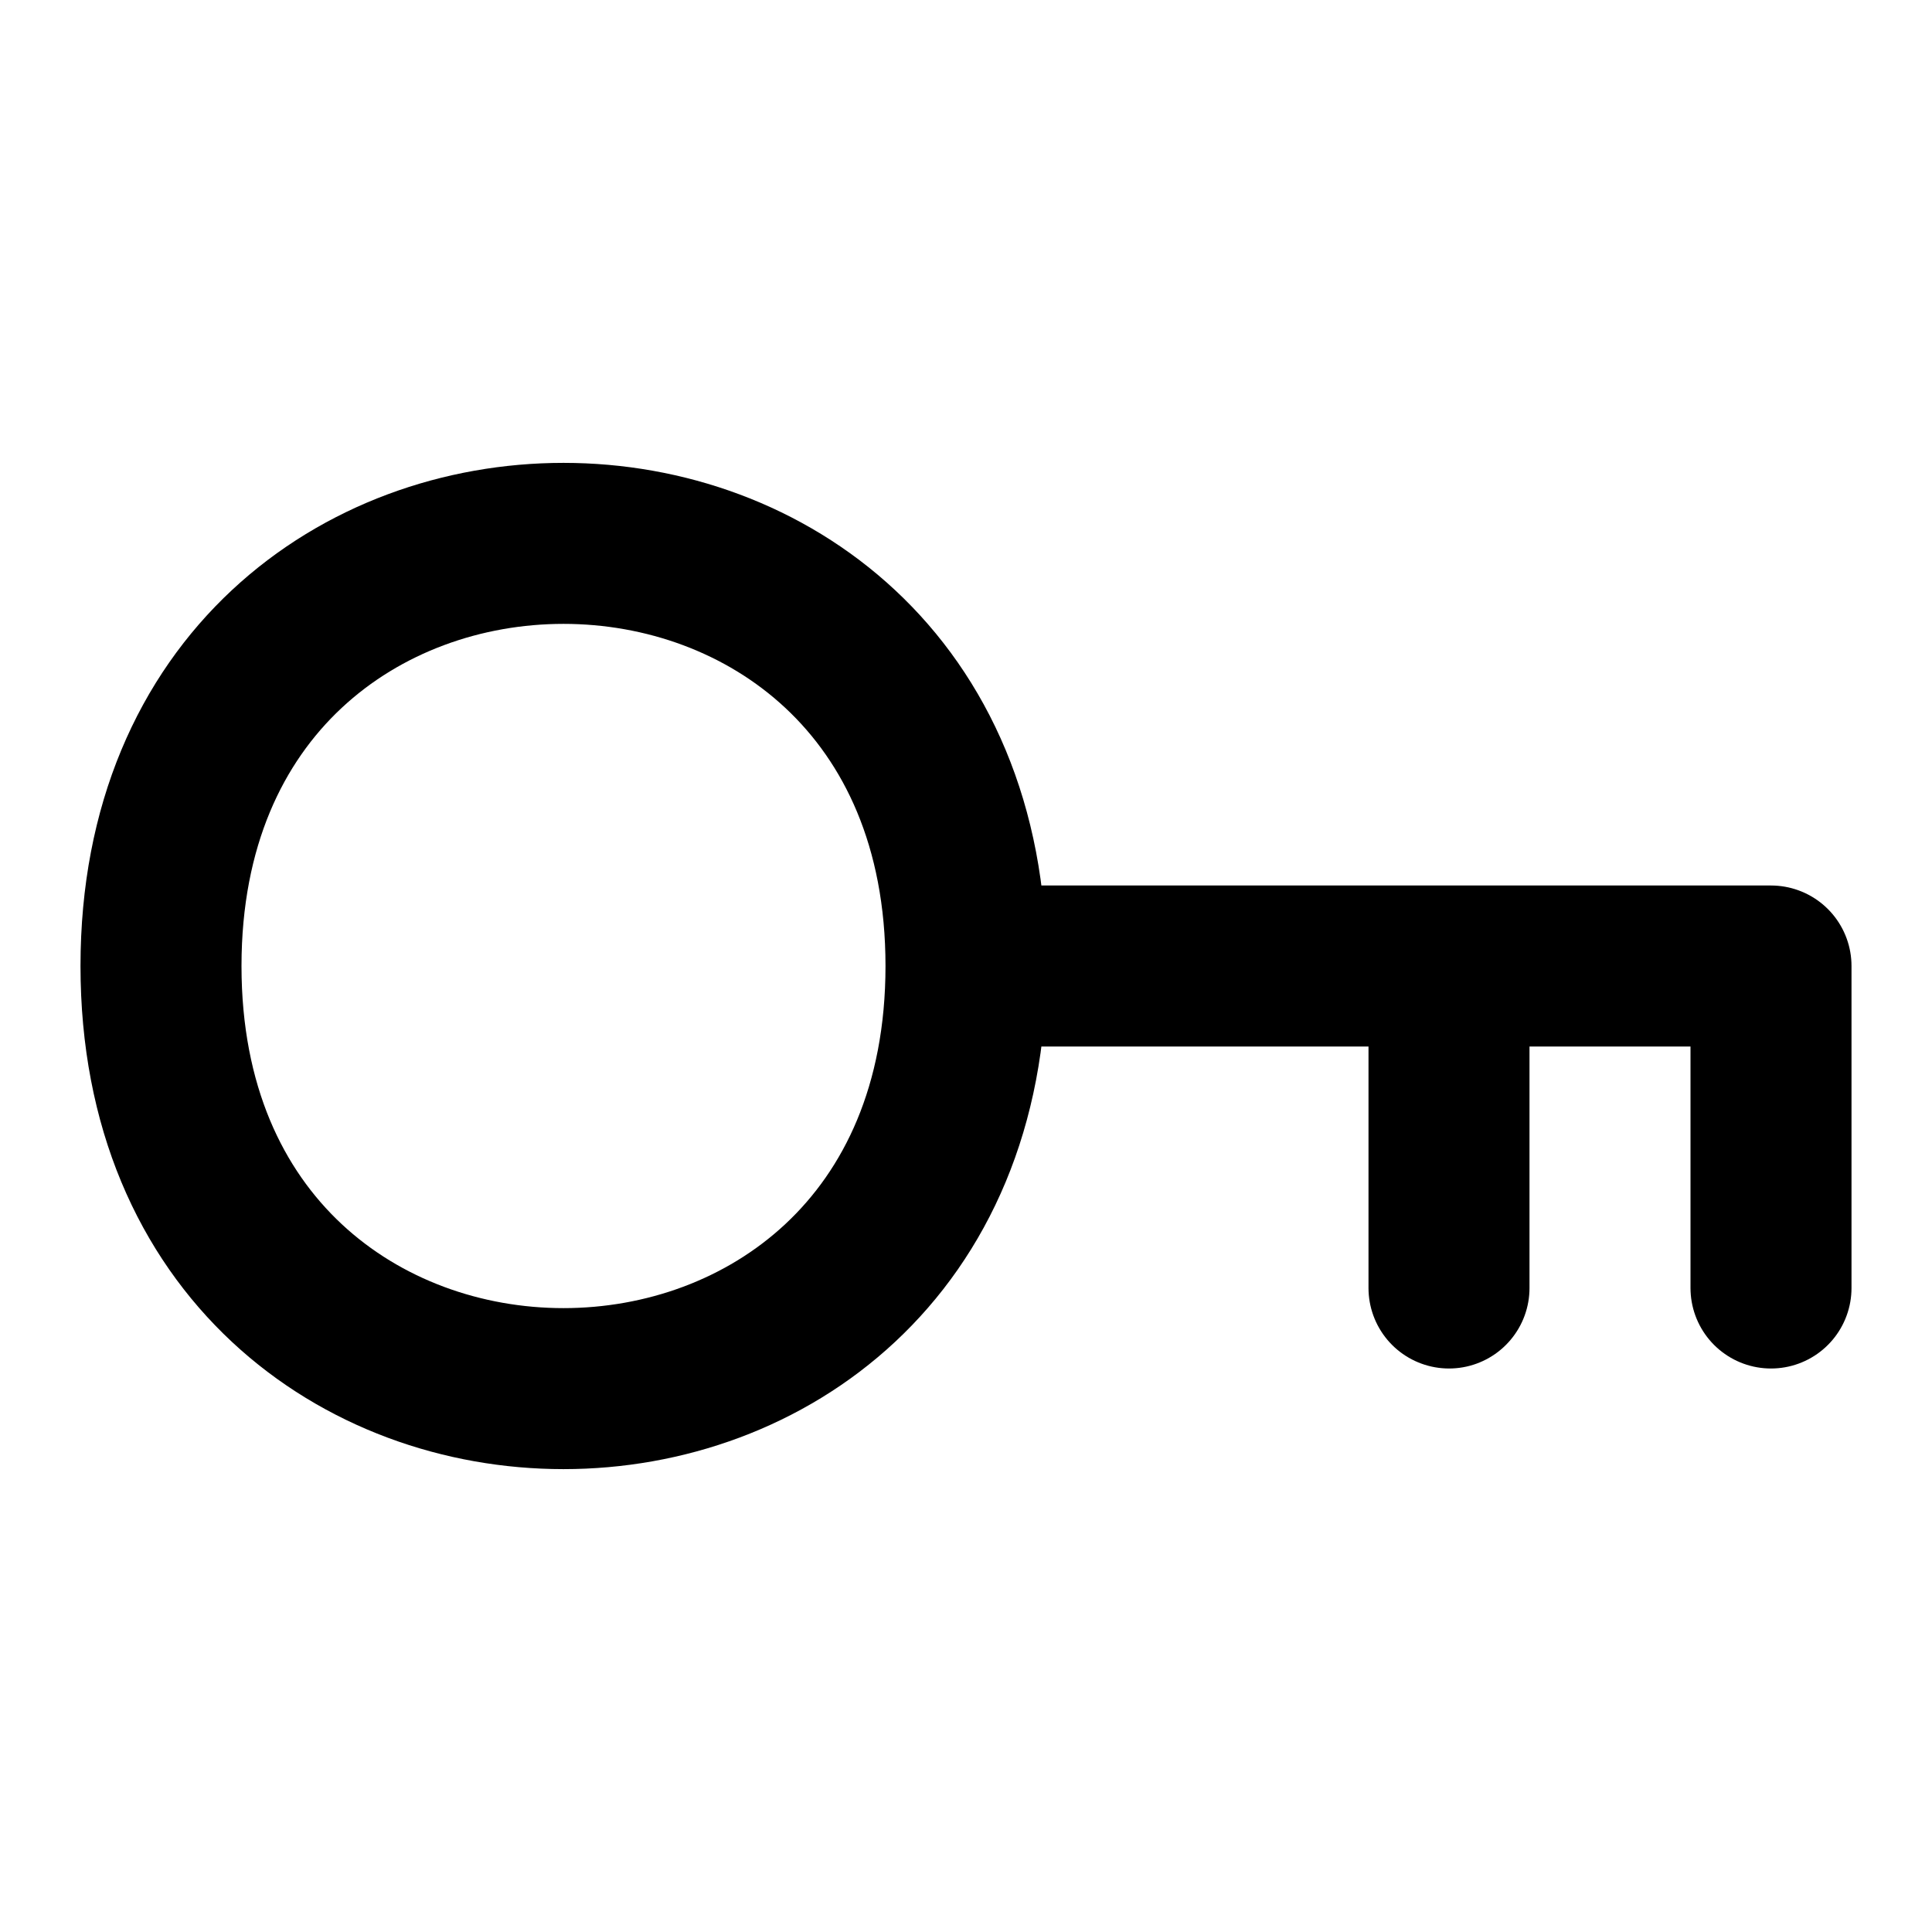
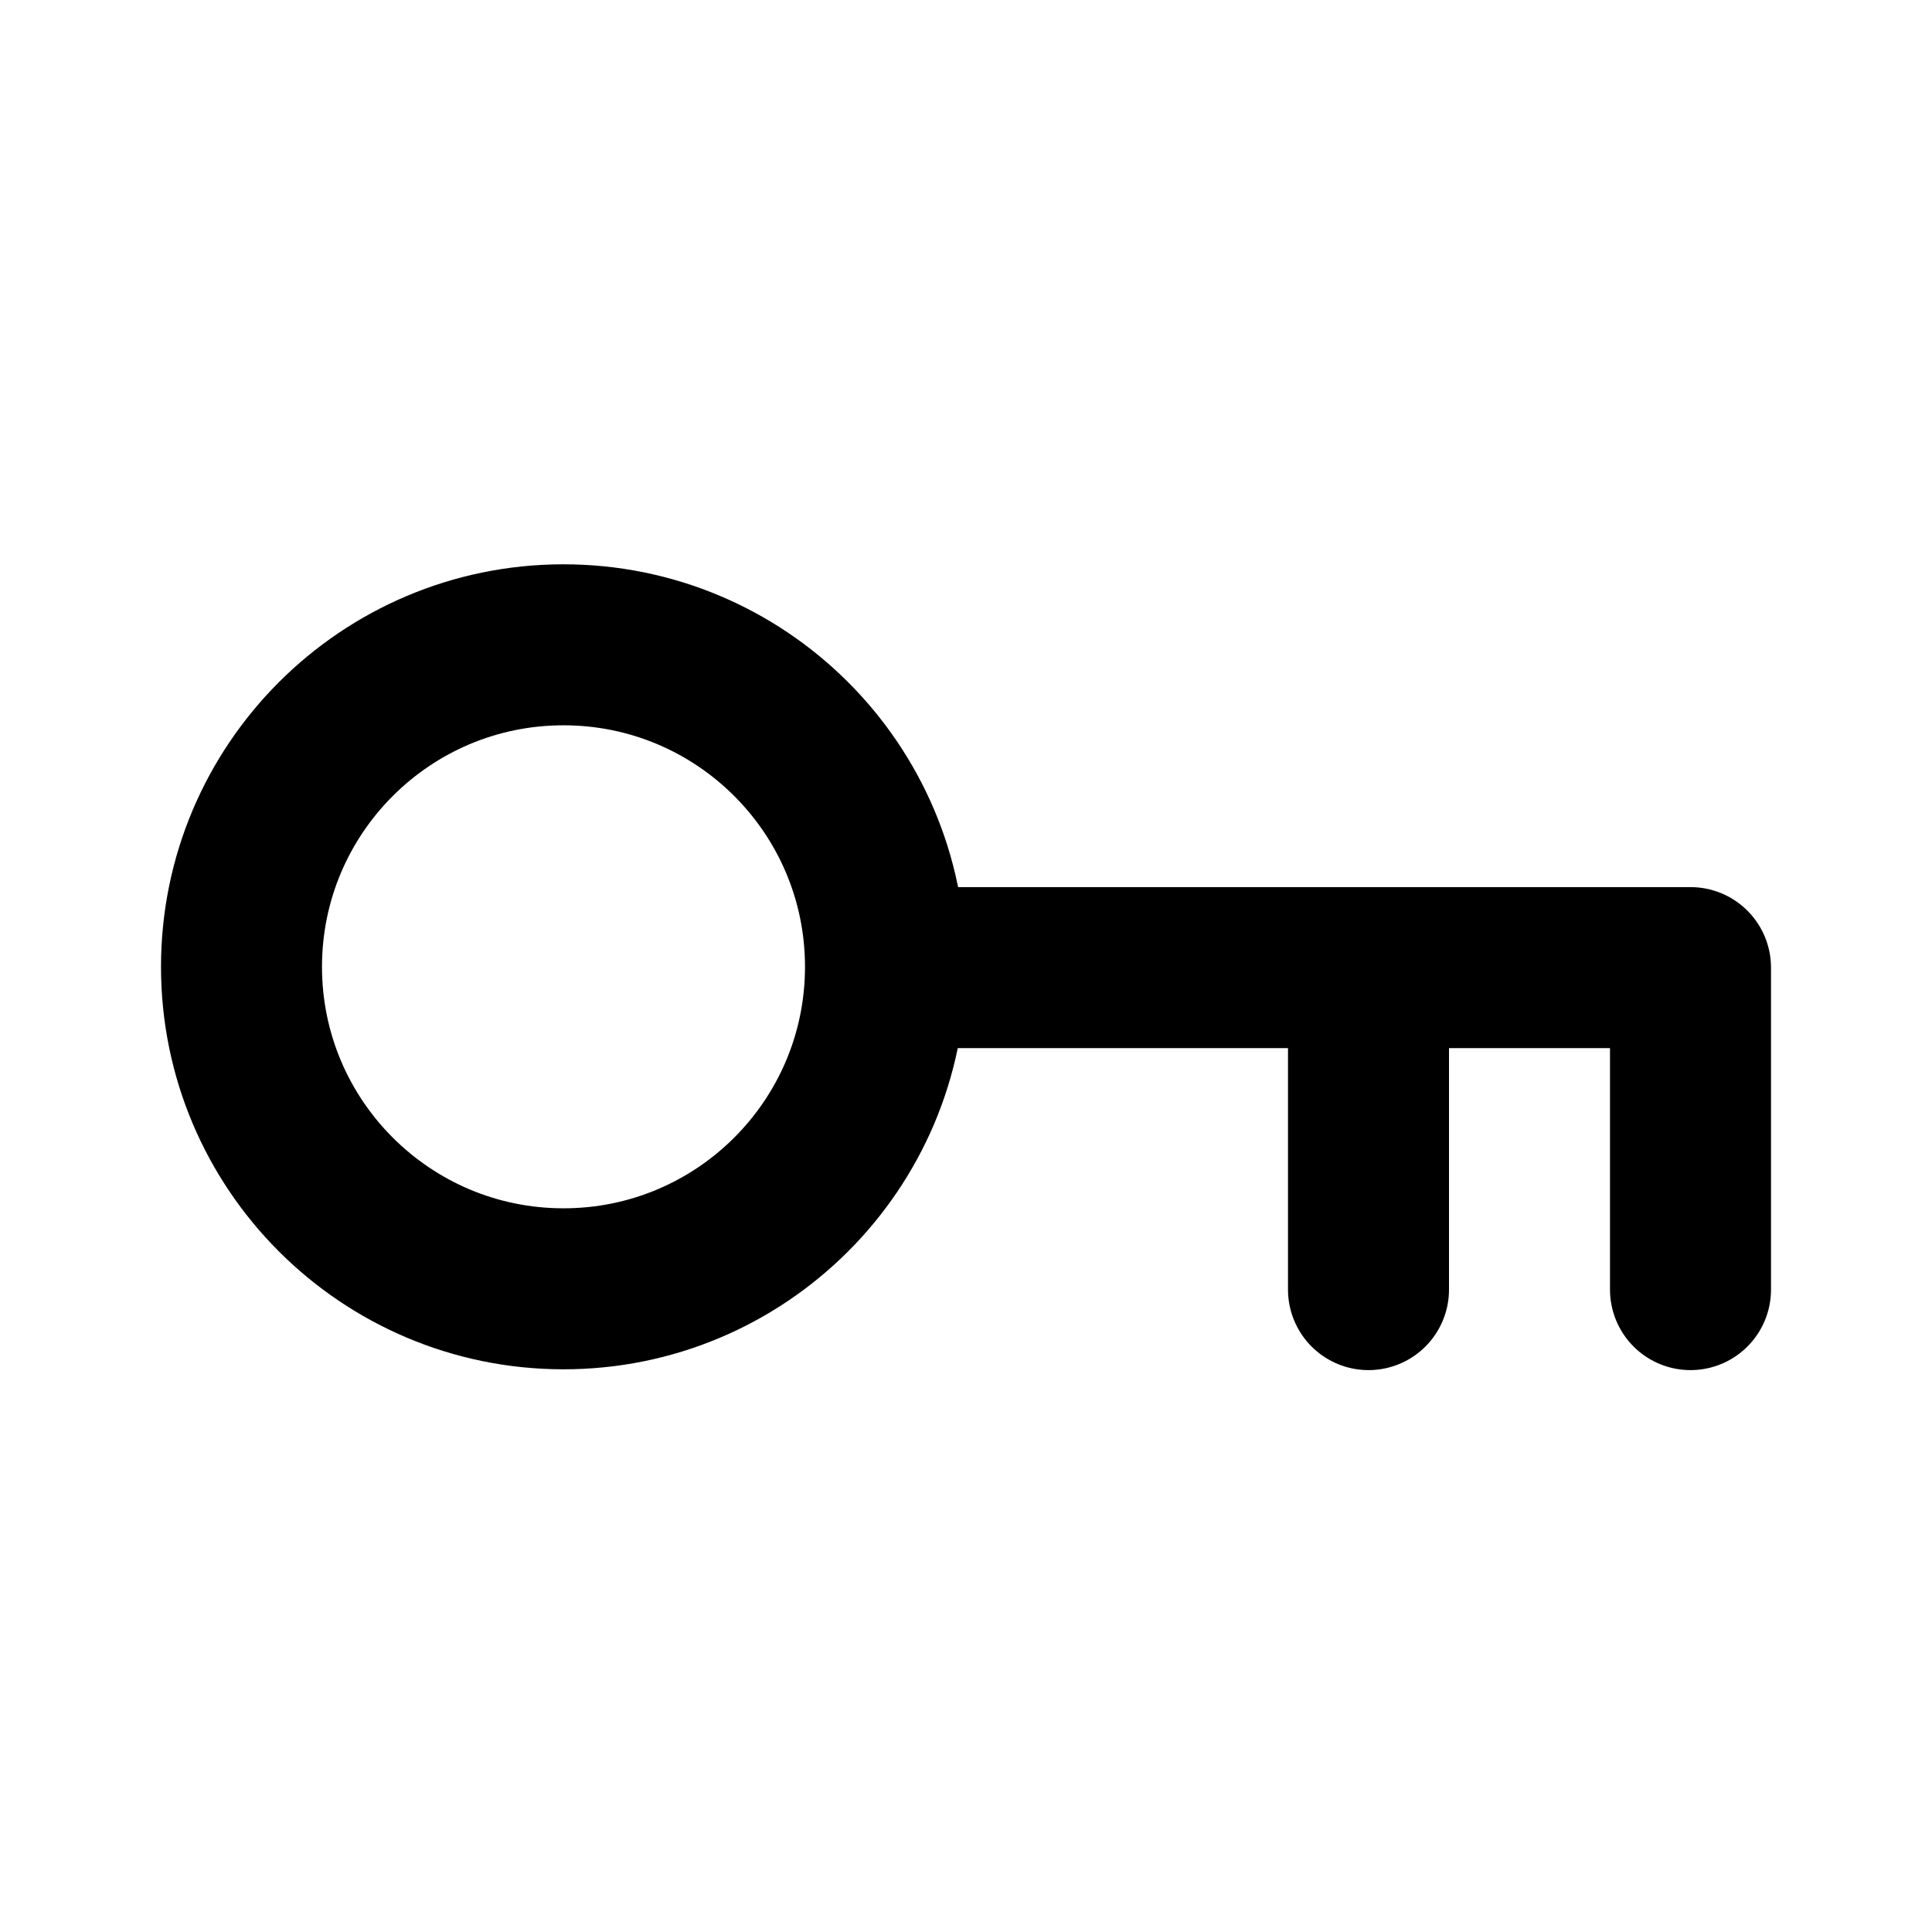
<svg xmlns="http://www.w3.org/2000/svg" viewBox="0 0 12 12" fill="#0000" stroke="#000" stroke-linejoin="round">
-   <path d="M6,6c0,3.5-5,3.5-5,0c0-3.5 5-3.5 5,0h5v2-2h-2v2-2" />
+   <path d="M5.5,6a2,2 0 1 0 0 .01 h5v2-2h-2v2-2" />
</svg>
